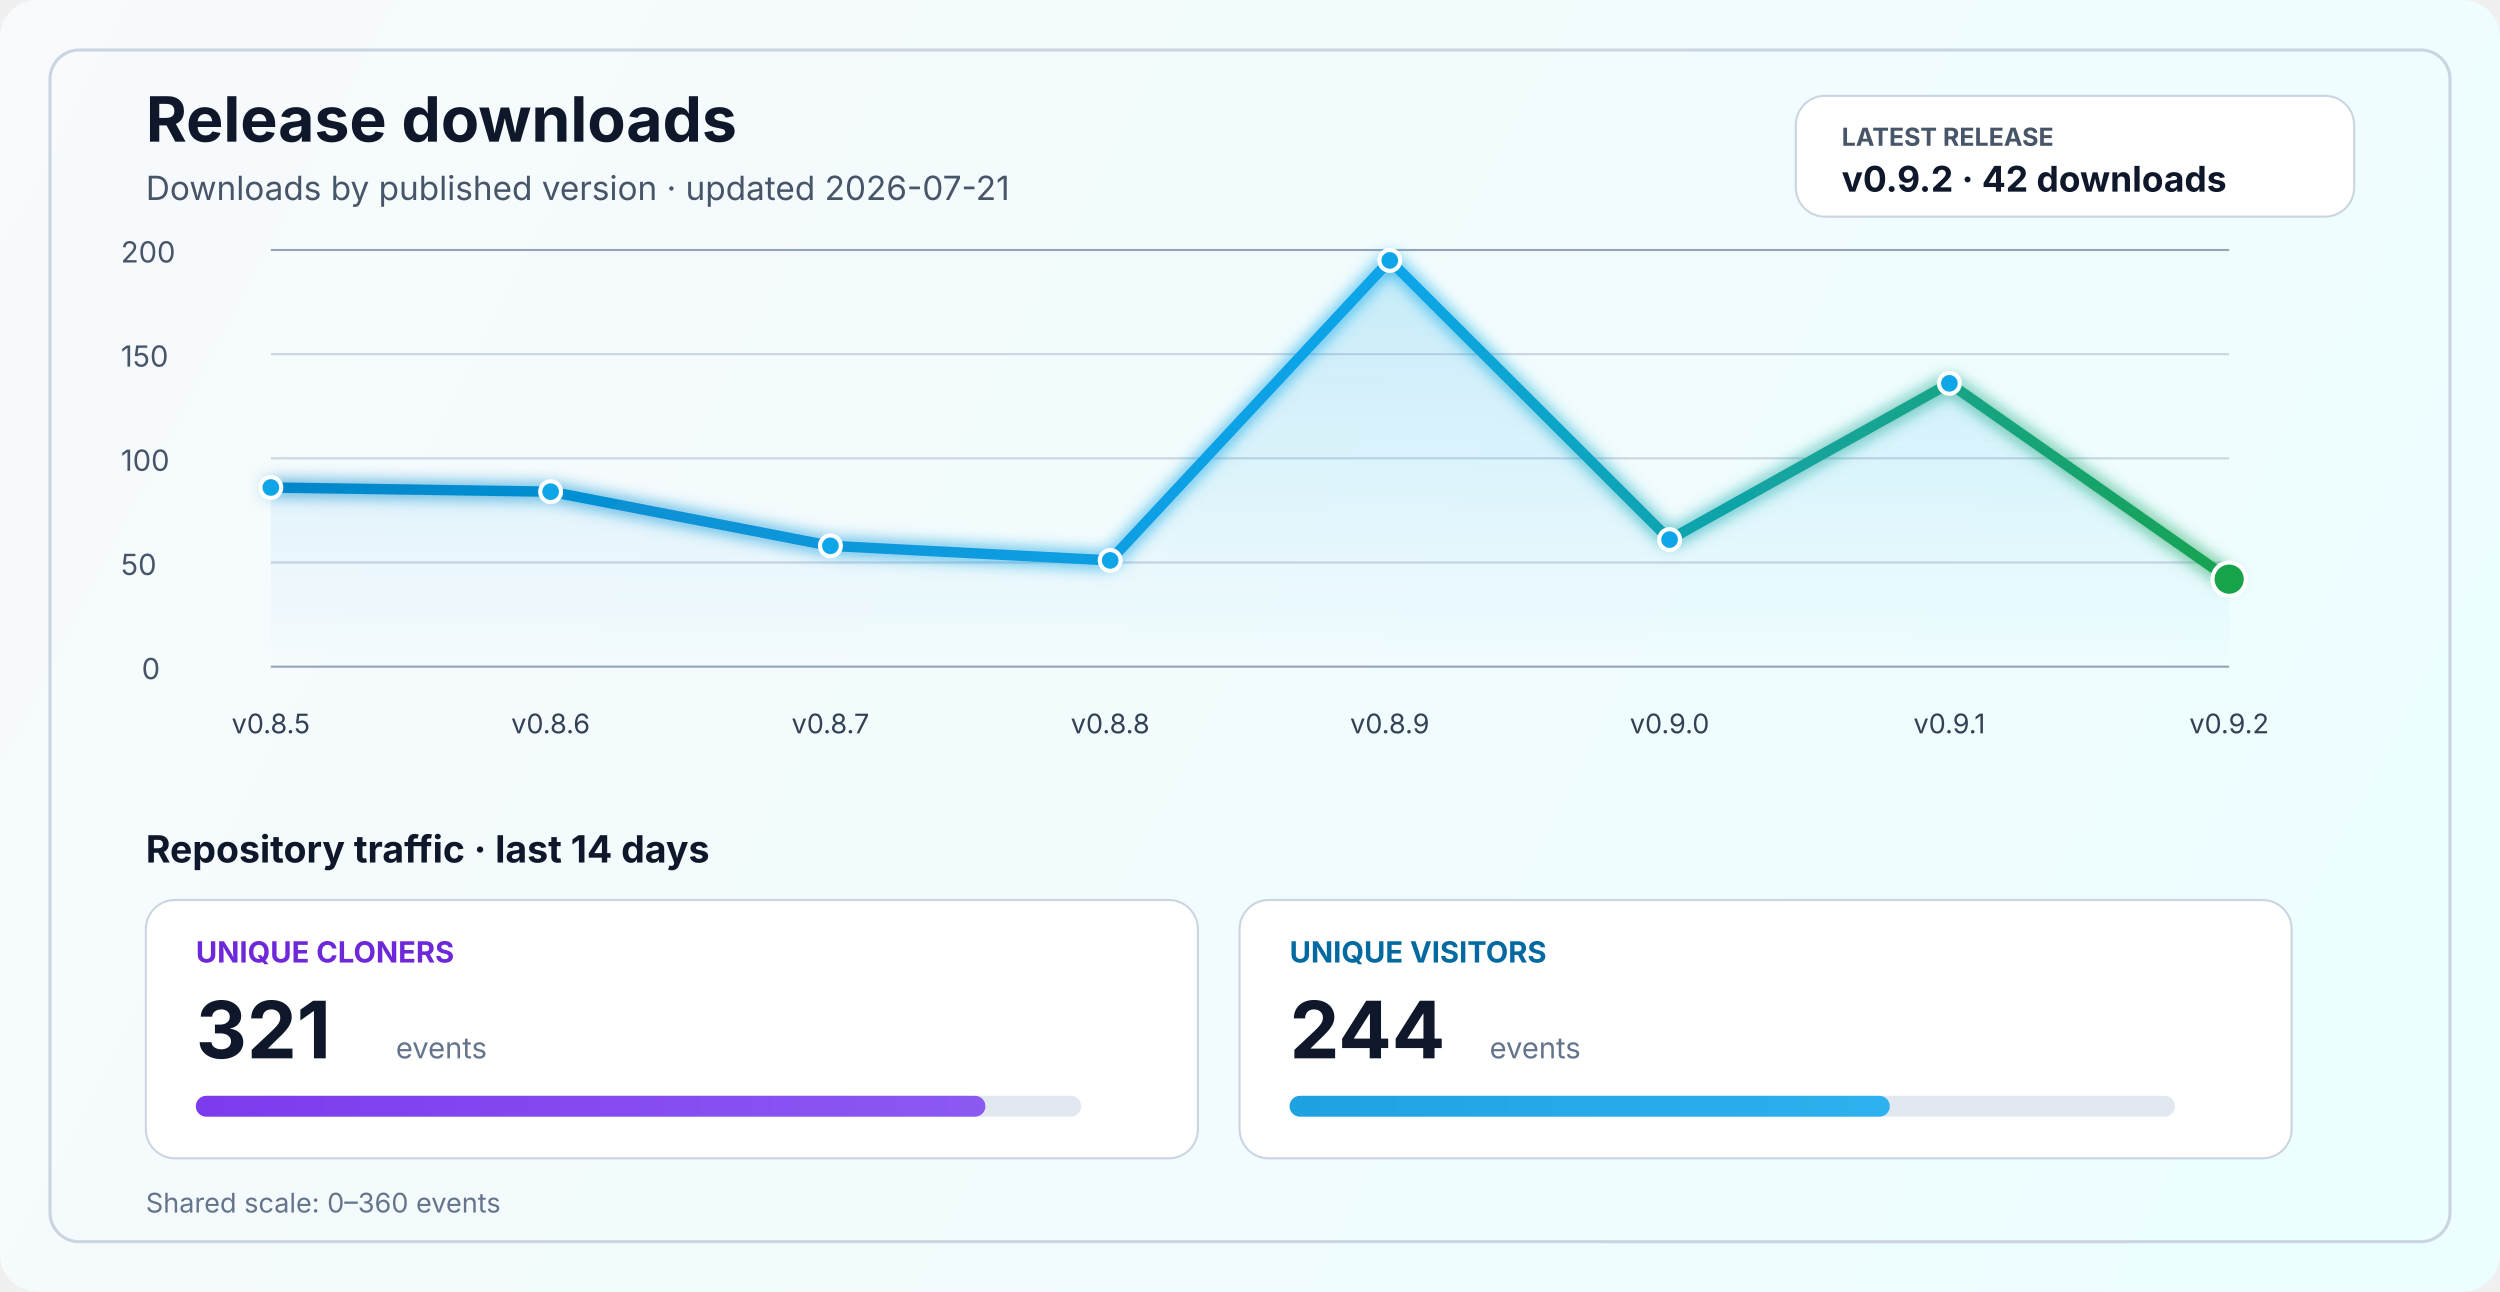
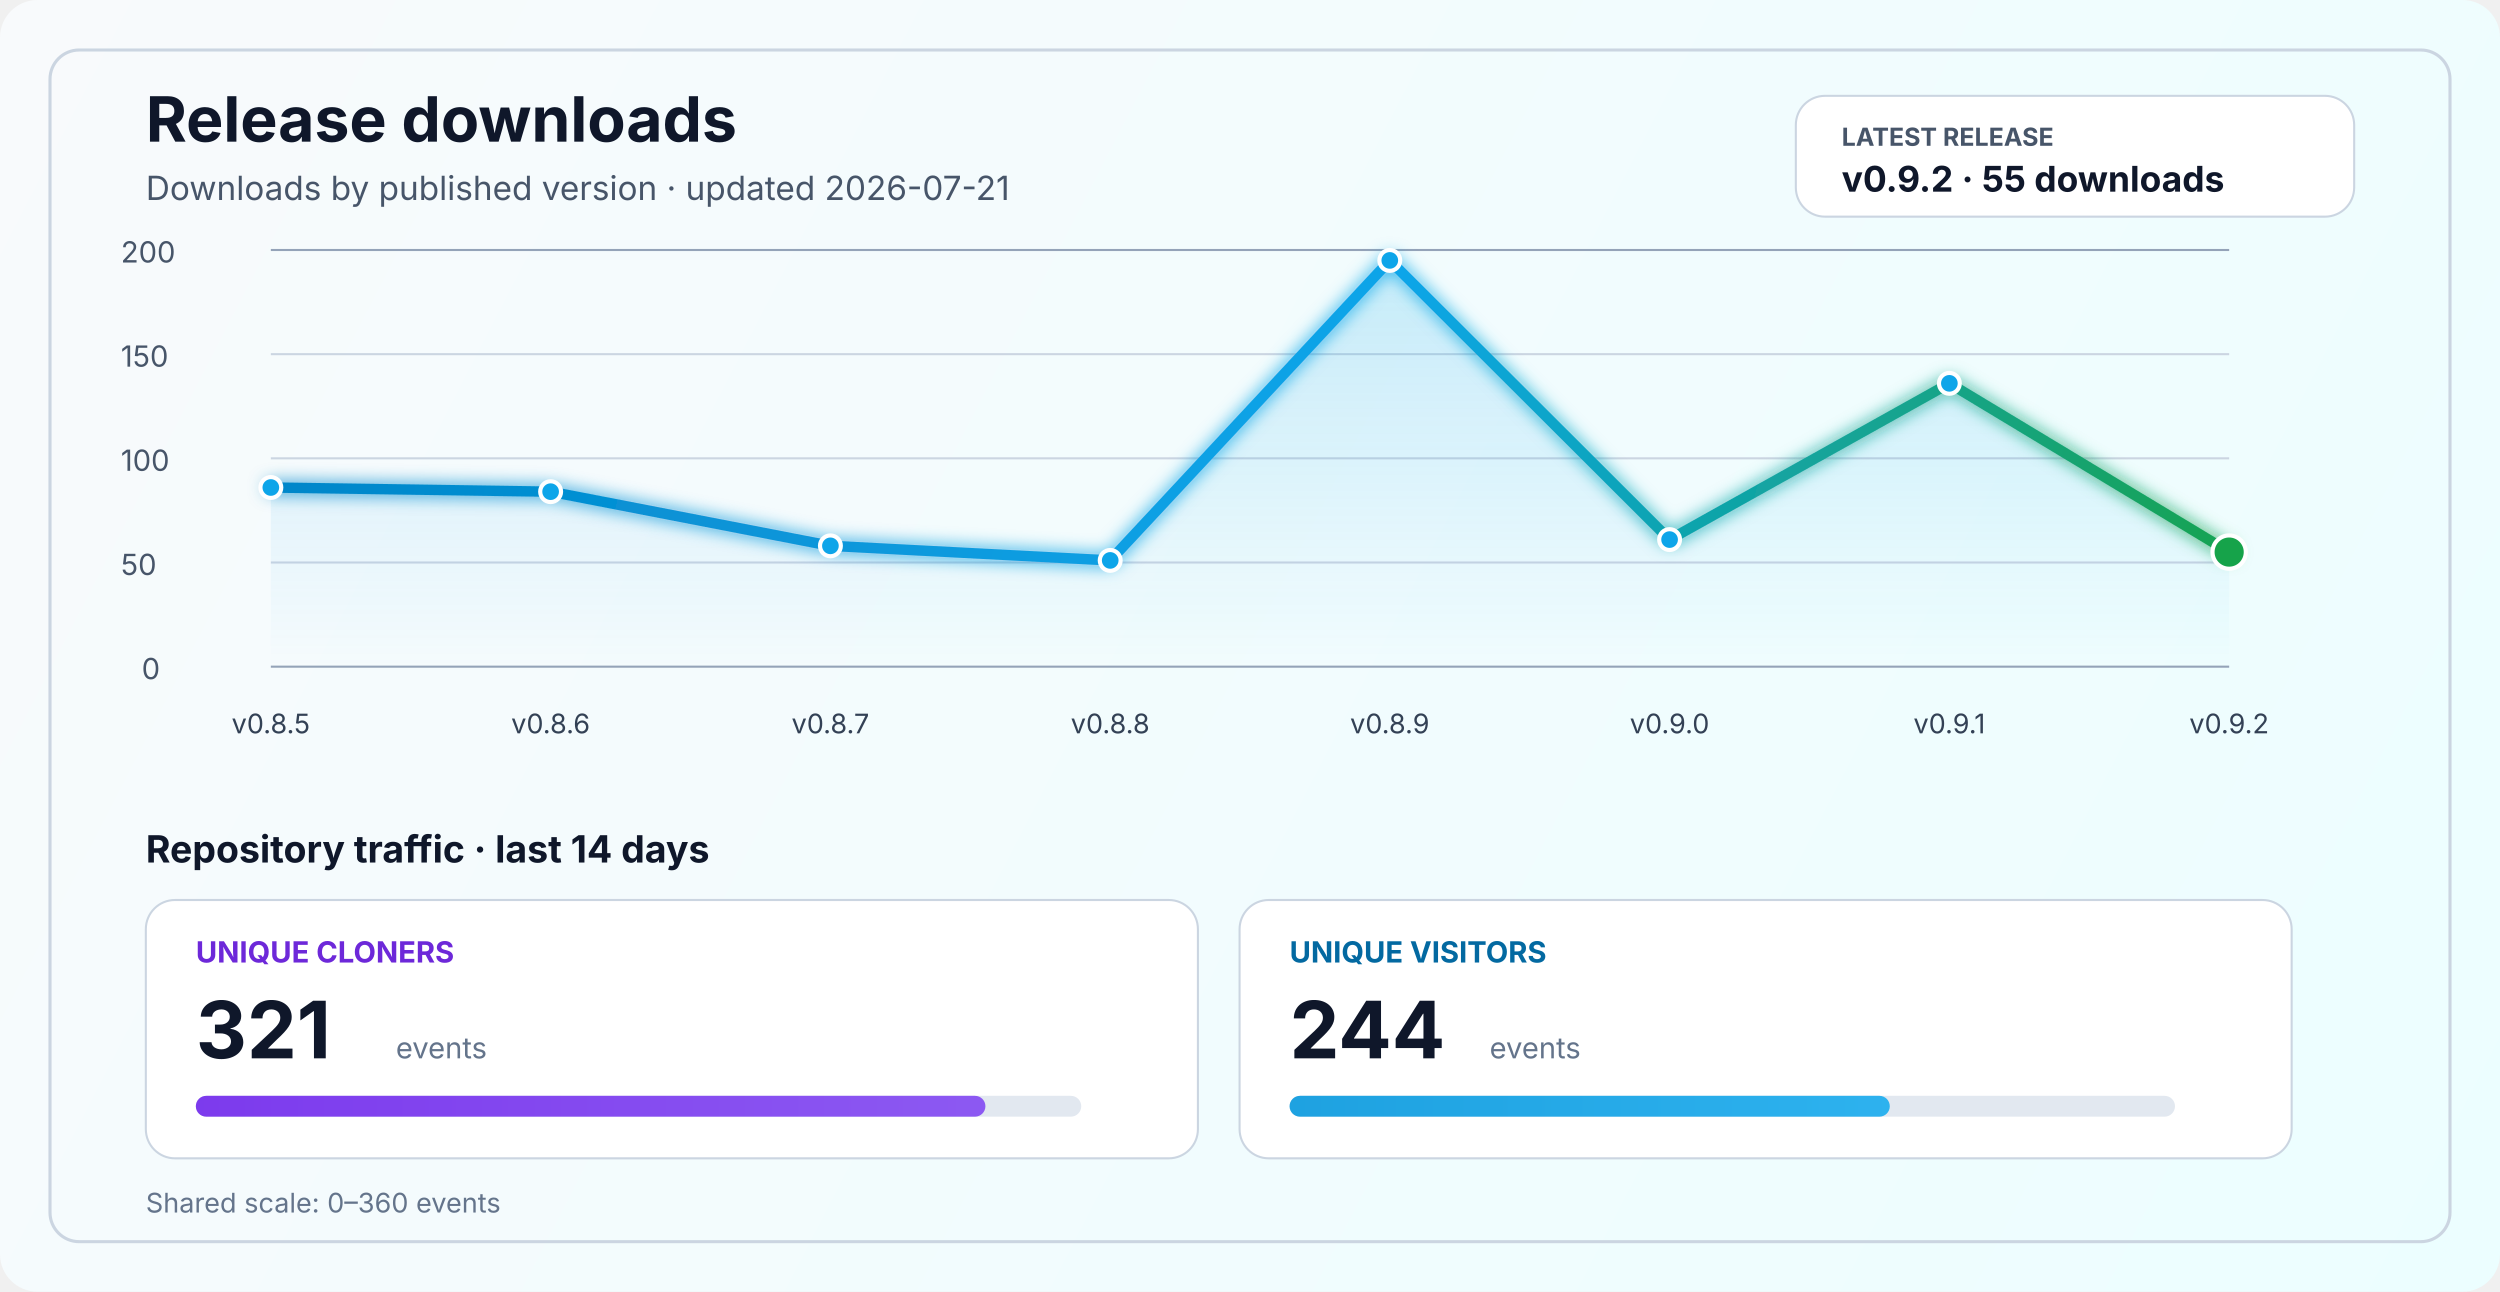
<svg xmlns="http://www.w3.org/2000/svg" width="1200" height="620" viewBox="0 0 1200 620" fill="none" role="img" aria-labelledby="title desc">
  <defs>
    <linearGradient id="bg" x1="0" y1="0" x2="1200" y2="620" gradientUnits="userSpaceOnUse">
      <stop stop-color="#F8FAFC" />
      <stop offset="1" stop-color="#ECFEFF" />
    </linearGradient>
    <linearGradient id="line" x1="130" y1="86" x2="1070" y2="340" gradientUnits="userSpaceOnUse">
      <stop stop-color="#0284C7" />
      <stop offset="0.55" stop-color="#0EA5E9" />
      <stop offset="1" stop-color="#16A34A" />
    </linearGradient>
    <linearGradient id="area" x1="0" y1="120" x2="0" y2="320" gradientUnits="userSpaceOnUse">
      <stop stop-color="#0EA5E9" stop-opacity="0.20" />
      <stop offset="1" stop-color="#0EA5E9" stop-opacity="0" />
    </linearGradient>
    <linearGradient id="cloneFill" x1="86" y1="450" x2="1110" y2="450" gradientUnits="userSpaceOnUse">
      <stop stop-color="#7C3AED" />
      <stop offset="1" stop-color="#A78BFA" />
    </linearGradient>
    <linearGradient id="viewFill" x1="86" y1="482" x2="1110" y2="482" gradientUnits="userSpaceOnUse">
      <stop stop-color="#0284C7" />
      <stop offset="1" stop-color="#38BDF8" />
    </linearGradient>
    <filter id="glow" x="-50%" y="-50%" width="200%" height="200%">
      <feGaussianBlur stdDeviation="4" result="blur" />
      <feMerge>
        <feMergeNode in="blur" />
        <feMergeNode in="SourceGraphic" />
      </feMerge>
    </filter>
  </defs>
  <rect width="1200" height="620" rx="18" fill="url(#bg)" />
  <rect x="24" y="24" width="1152" height="572" rx="14" stroke="#CBD5E1" stroke-width="1.5" />
  <text x="70" y="68" fill="#0F172A" font-size="30" font-family="SF Pro Display, -apple-system, BlinkMacSystemFont, Segoe UI, sans-serif" font-weight="700">Release downloads</text>
  <text x="70" y="96" fill="#475569" font-size="16" font-family="SF Pro Text, -apple-system, BlinkMacSystemFont, Segoe UI, sans-serif">Downloads by published version · updated 2026-07-21</text>
  <rect x="862" y="46" width="268" height="58" rx="14" fill="#FFFFFF" stroke="#CBD5E1" stroke-width="1" />
  <text x="884" y="70" fill="#475569" font-size="12" font-family="SF Pro Text, -apple-system, BlinkMacSystemFont, Segoe UI, sans-serif" font-weight="700">LATEST RELEASE</text>
-   <text x="884" y="92" fill="#0F172A" font-size="17" font-family="SF Pro Text, -apple-system, BlinkMacSystemFont, Segoe UI, sans-serif" font-weight="700">v0.9.2 · 42 downloads</text>
+   <text x="884" y="92" fill="#0F172A" font-size="17" font-family="SF Pro Text, -apple-system, BlinkMacSystemFont, Segoe UI, sans-serif" font-weight="700">v0.9.2 · 55 downloads</text>
  <line x1="130" y1="320.0" x2="1070" y2="320.0" stroke="#94A3B8" stroke-width="1" />
  <line x1="130" y1="270.0" x2="1070" y2="270.0" stroke="#CBD5E1" stroke-width="1" />
  <line x1="130" y1="220.0" x2="1070" y2="220.0" stroke="#CBD5E1" stroke-width="1" />
  <line x1="130" y1="170.0" x2="1070" y2="170.0" stroke="#CBD5E1" stroke-width="1" />
  <line x1="130" y1="120.0" x2="1070" y2="120.0" stroke="#94A3B8" stroke-width="1" />
  <text x="68" y="326.0" fill="#475569" font-size="14" font-family="SF Pro Text, -apple-system, BlinkMacSystemFont, Segoe UI, sans-serif">0</text>
  <text x="58" y="276.0" fill="#475569" font-size="14" font-family="SF Pro Text, -apple-system, BlinkMacSystemFont, Segoe UI, sans-serif">50</text>
  <text x="58" y="226.0" fill="#475569" font-size="14" font-family="SF Pro Text, -apple-system, BlinkMacSystemFont, Segoe UI, sans-serif">100</text>
  <text x="58" y="176.0" fill="#475569" font-size="14" font-family="SF Pro Text, -apple-system, BlinkMacSystemFont, Segoe UI, sans-serif">150</text>
  <text x="58" y="126.0" fill="#475569" font-size="14" font-family="SF Pro Text, -apple-system, BlinkMacSystemFont, Segoe UI, sans-serif">200</text>
-   <path d="M 130.0 234.0 L 264.3 236.0 L 398.6 262.0 L 532.9 269.0 L 667.1 125.0 L 801.4 259.0 L 935.7 184.0 L 1070.0 278.0 L 1070 320 L 130 320 Z" fill="url(#area)" />
-   <polyline points="130.0,234.0 264.3,236.0 398.6,262.0 532.9,269.0 667.1,125.0 801.4,259.0 935.7,184.0 1070.0,278.0" fill="none" stroke="url(#line)" stroke-width="5" stroke-linecap="round" stroke-linejoin="round" filter="url(#glow)" />
+   <path d="M 130.0 234.0 L 264.3 236.0 L 398.6 262.0 L 532.9 269.0 L 667.1 125.0 L 801.4 259.0 L 935.7 184.0 L 1070.0 265.0 L 1070 320 L 130 320 Z" fill="url(#area)" />
+   <polyline points="130.0,234.0 264.3,236.0 398.6,262.0 532.9,269.0 667.1,125.0 801.4,259.0 935.7,184.0 1070.0,265.0" fill="none" stroke="url(#line)" stroke-width="5" stroke-linecap="round" stroke-linejoin="round" filter="url(#glow)" />
  <circle cx="130.0" cy="234.0" r="5" fill="#0EA5E9" stroke="#FFFFFF" stroke-width="2" />
  <circle cx="264.3" cy="236.0" r="5" fill="#0EA5E9" stroke="#FFFFFF" stroke-width="2" />
  <circle cx="398.6" cy="262.0" r="5" fill="#0EA5E9" stroke="#FFFFFF" stroke-width="2" />
  <circle cx="532.9" cy="269.0" r="5" fill="#0EA5E9" stroke="#FFFFFF" stroke-width="2" />
  <circle cx="667.1" cy="125.0" r="5" fill="#0EA5E9" stroke="#FFFFFF" stroke-width="2" />
  <circle cx="801.4" cy="259.0" r="5" fill="#0EA5E9" stroke="#FFFFFF" stroke-width="2" />
  <circle cx="935.7" cy="184.0" r="5" fill="#0EA5E9" stroke="#FFFFFF" stroke-width="2" />
-   <circle cx="1070.0" cy="278.0" r="8" fill="#16A34A" stroke="#FFFFFF" stroke-width="2" />
+   <circle cx="1070.0" cy="265.0" r="8" fill="#16A34A" stroke="#FFFFFF" stroke-width="2" />
  <text x="130.0" y="352" text-anchor="middle" fill="#334155" font-size="13" font-family="SF Pro Text, -apple-system, BlinkMacSystemFont, Segoe UI, sans-serif">v0.8.5</text>
  <text x="264.3" y="352" text-anchor="middle" fill="#334155" font-size="13" font-family="SF Pro Text, -apple-system, BlinkMacSystemFont, Segoe UI, sans-serif">v0.8.6</text>
  <text x="398.6" y="352" text-anchor="middle" fill="#334155" font-size="13" font-family="SF Pro Text, -apple-system, BlinkMacSystemFont, Segoe UI, sans-serif">v0.8.7</text>
  <text x="532.9" y="352" text-anchor="middle" fill="#334155" font-size="13" font-family="SF Pro Text, -apple-system, BlinkMacSystemFont, Segoe UI, sans-serif">v0.8.8</text>
  <text x="667.1" y="352" text-anchor="middle" fill="#334155" font-size="13" font-family="SF Pro Text, -apple-system, BlinkMacSystemFont, Segoe UI, sans-serif">v0.8.9</text>
  <text x="801.4" y="352" text-anchor="middle" fill="#334155" font-size="13" font-family="SF Pro Text, -apple-system, BlinkMacSystemFont, Segoe UI, sans-serif">v0.9.0</text>
  <text x="935.7" y="352" text-anchor="middle" fill="#334155" font-size="13" font-family="SF Pro Text, -apple-system, BlinkMacSystemFont, Segoe UI, sans-serif">v0.9.1</text>
  <text x="1070.0" y="352" text-anchor="middle" fill="#334155" font-size="13" font-family="SF Pro Text, -apple-system, BlinkMacSystemFont, Segoe UI, sans-serif">v0.9.2</text>
  <text x="70" y="414" fill="#0F172A" font-size="18" font-family="SF Pro Text, -apple-system, BlinkMacSystemFont, Segoe UI, sans-serif" font-weight="700">Repository traffic · last 14 days</text>
  <rect x="70" y="432" width="505" height="124" rx="14" fill="#FFFFFF" stroke="#CBD5E1" stroke-width="1" />
  <text x="94" y="462" fill="#6D28D9" font-size="14" font-family="SF Pro Text, -apple-system, BlinkMacSystemFont, Segoe UI, sans-serif" font-weight="700">UNIQUE CLONERS</text>
  <text x="94" y="508" fill="#0F172A" font-size="38" font-family="SF Pro Display, -apple-system, BlinkMacSystemFont, Segoe UI, sans-serif" font-weight="700">321</text>
  <text x="190" y="508" fill="#64748B" font-size="14" font-family="SF Pro Text, -apple-system, BlinkMacSystemFont, Segoe UI, sans-serif">events</text>
  <rect x="94" y="526" width="425" height="10" rx="5" fill="#E2E8F0" />
  <rect x="94" y="526" width="379.0" height="10" rx="5" fill="url(#cloneFill)" />
  <rect x="595" y="432" width="505" height="124" rx="14" fill="#FFFFFF" stroke="#CBD5E1" stroke-width="1" />
  <text x="619" y="462" fill="#0369A1" font-size="14" font-family="SF Pro Text, -apple-system, BlinkMacSystemFont, Segoe UI, sans-serif" font-weight="700">UNIQUE VISITORS</text>
  <text x="619" y="508" fill="#0F172A" font-size="38" font-family="SF Pro Display, -apple-system, BlinkMacSystemFont, Segoe UI, sans-serif" font-weight="700">244</text>
  <text x="715" y="508" fill="#64748B" font-size="14" font-family="SF Pro Text, -apple-system, BlinkMacSystemFont, Segoe UI, sans-serif">events</text>
  <rect x="619" y="526" width="425" height="10" rx="5" fill="#E2E8F0" />
  <rect x="619" y="526" width="288.1" height="10" rx="5" fill="url(#viewFill)" />
  <text x="70" y="582" fill="#64748B" font-size="13" font-family="SF Pro Text, -apple-system, BlinkMacSystemFont, Segoe UI, sans-serif">Shared scale: 0–360 events</text>
</svg>
